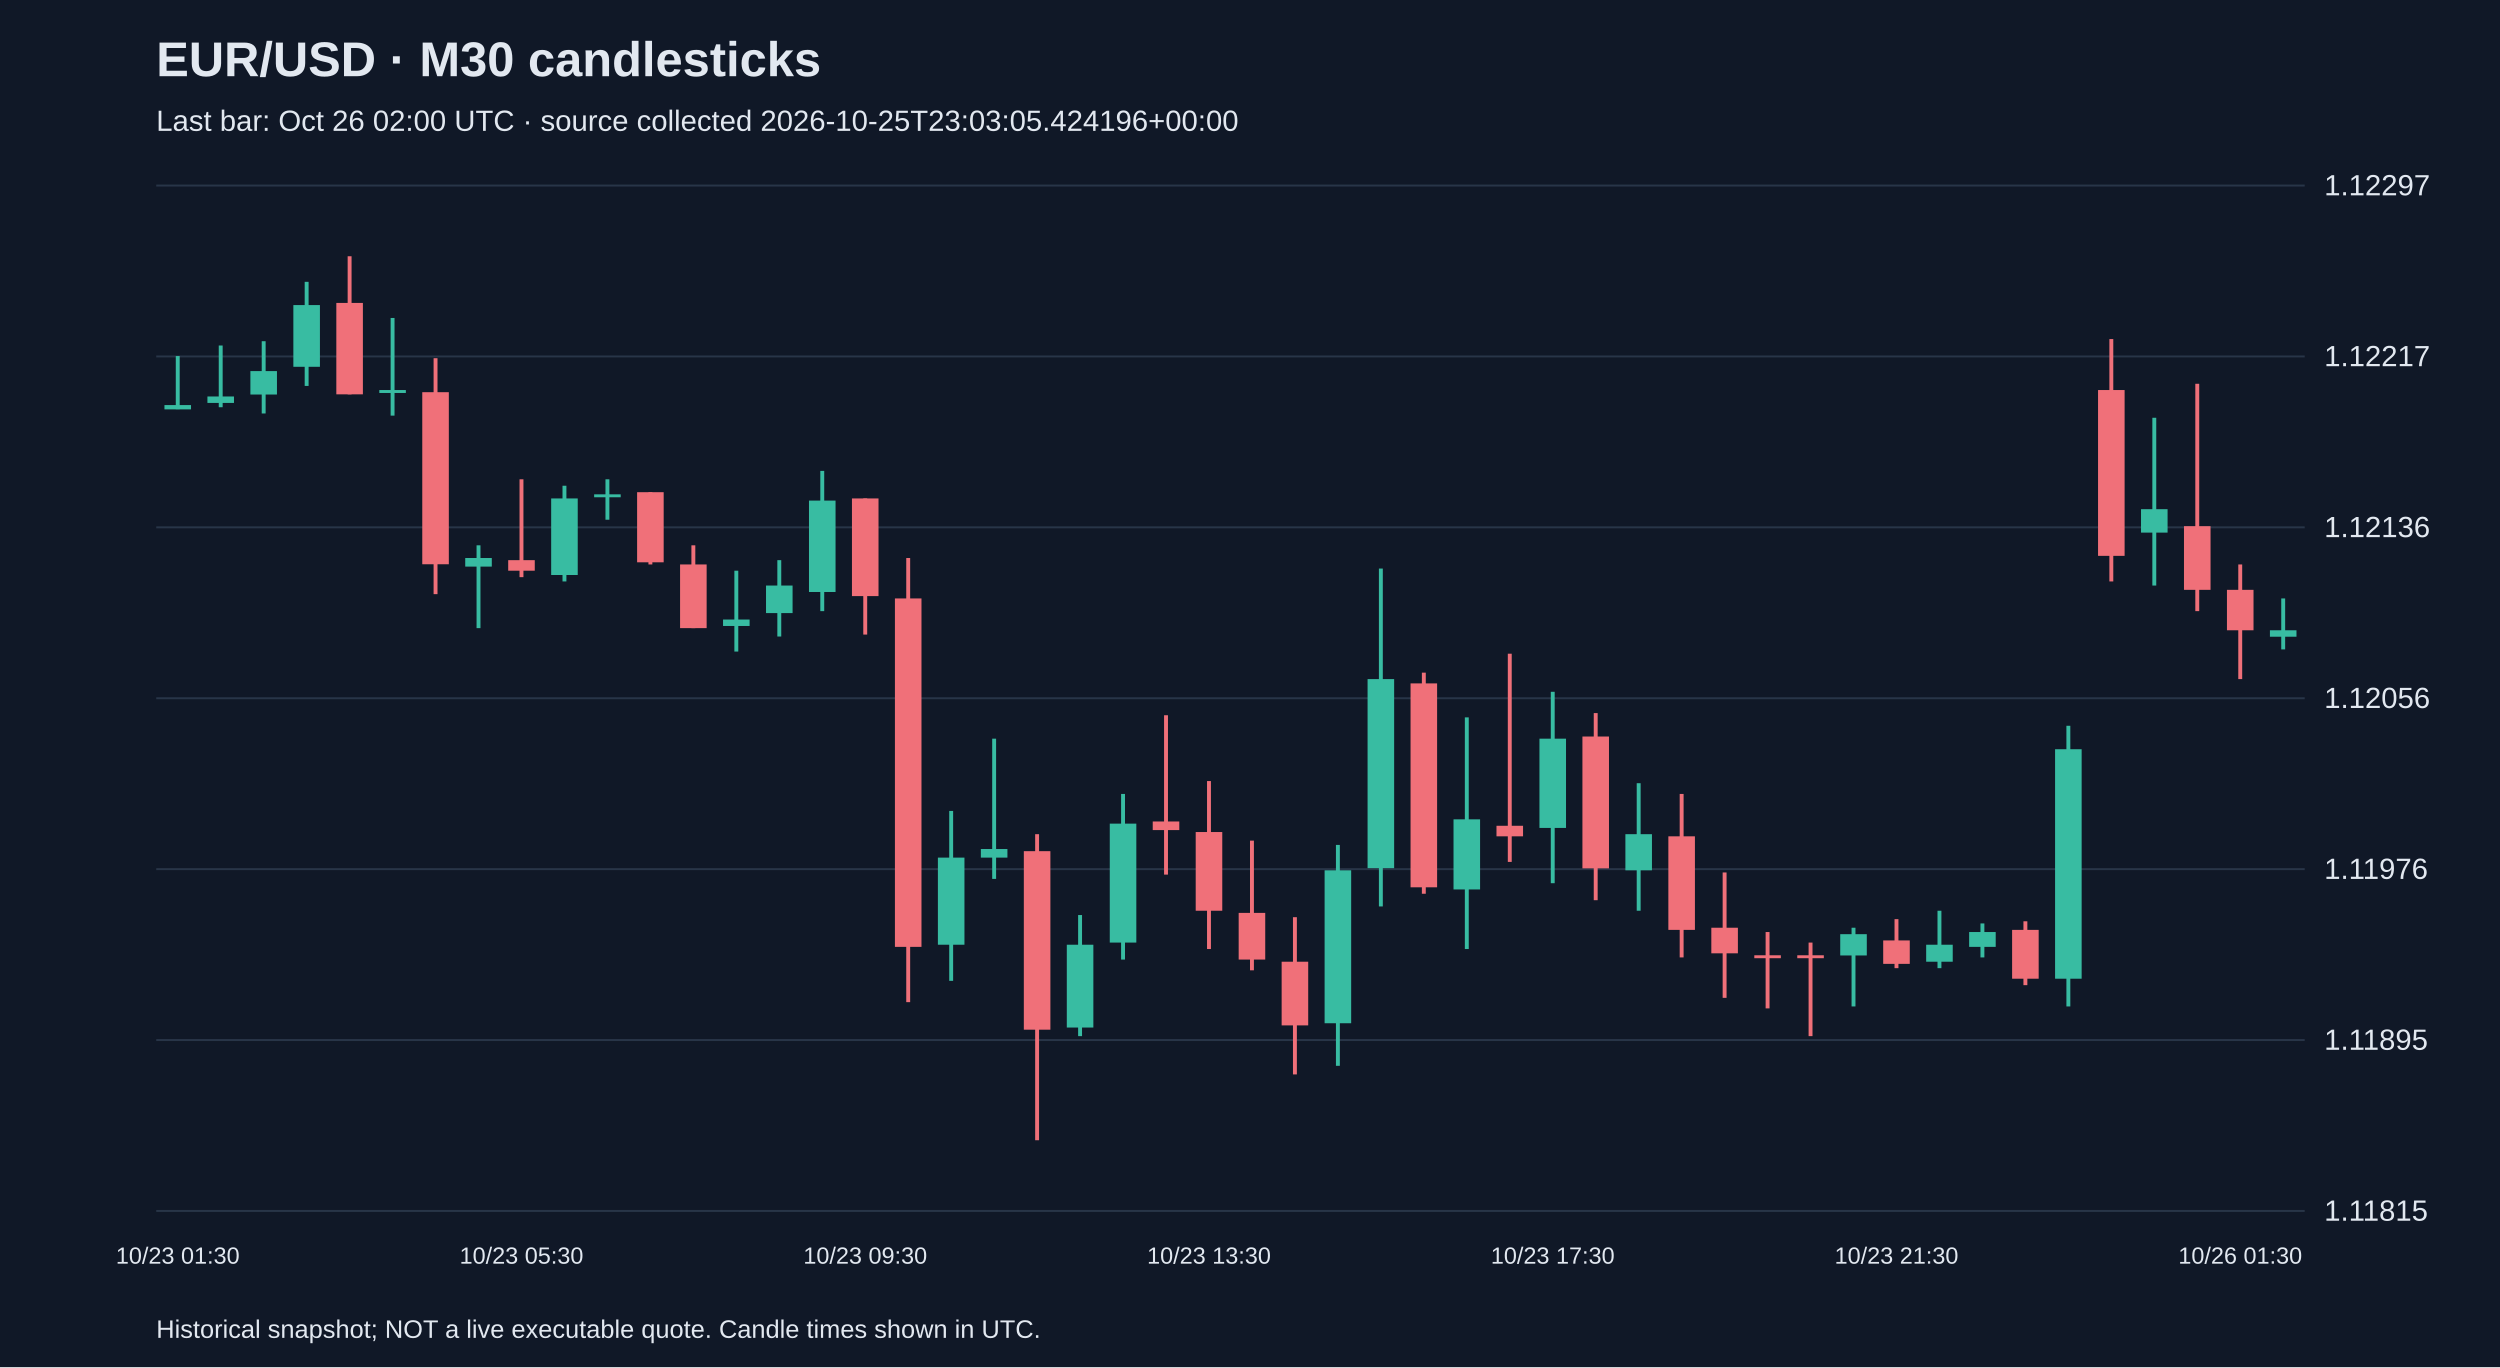
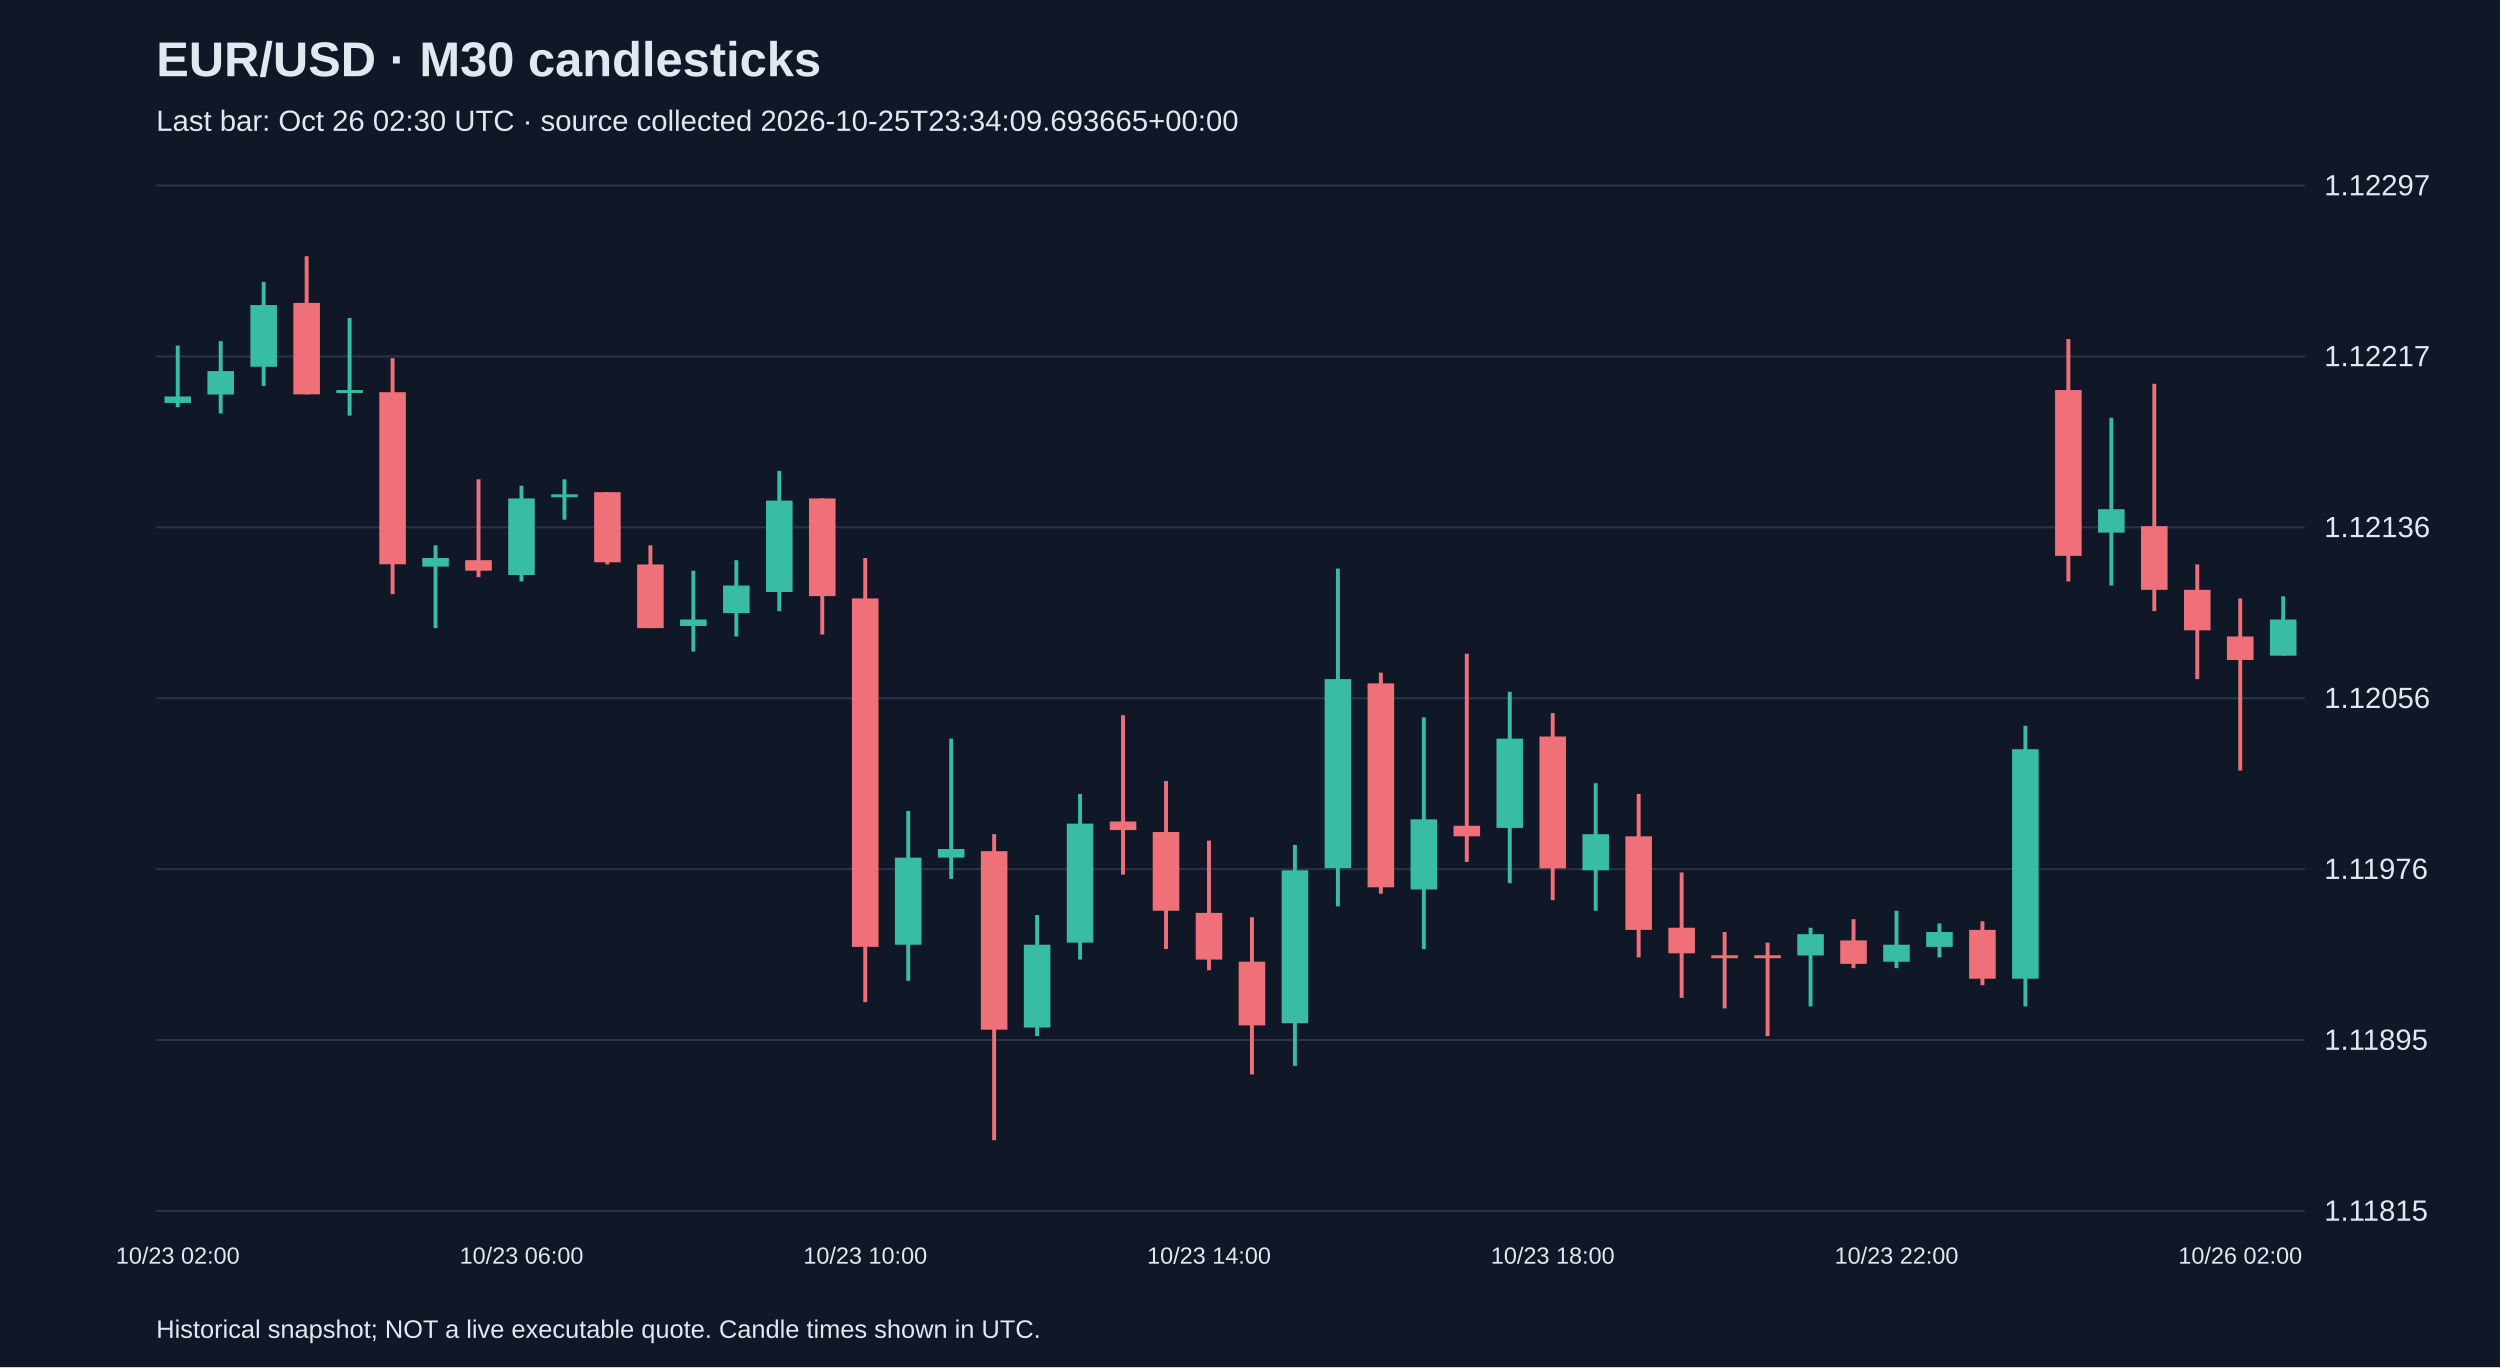
<svg xmlns="http://www.w3.org/2000/svg" viewBox="0 0 1280 700">
  <rect width="100%" height="100%" fill="#101827" />
  <style>text{font-family:Arial,sans-serif;fill:#e2e8f0}</style>
  <text x="80" y="39" font-size="25" font-weight="bold">EUR/USD · M30 candlesticks</text>
-   <text x="80" y="67" font-size="15" fill="#a6b1c5">Last bar: Oct 26 02:00 UTC · source collected 2026-10-25T23:03:05.424196+00:00</text>
+   <text x="80" y="67" font-size="15" fill="#a6b1c5">Last bar: Oct 26 02:30 UTC · source collected 2026-10-25T23:34:09.693665+00:00</text>
  <line x1="80" y1="620.0" x2="1180" y2="620.0" stroke="#283548" />
  <text x="1190" y="625.0" font-size="15">1.11815</text>
  <line x1="80" y1="532.5" x2="1180" y2="532.5" stroke="#283548" />
  <text x="1190" y="537.5" font-size="15">1.11895</text>
  <line x1="80" y1="445.0" x2="1180" y2="445.0" stroke="#283548" />
  <text x="1190" y="450.0" font-size="15">1.11976</text>
  <line x1="80" y1="357.5" x2="1180" y2="357.5" stroke="#283548" />
  <text x="1190" y="362.5" font-size="15">1.12056</text>
  <line x1="80" y1="270.0" x2="1180" y2="270.0" stroke="#283548" />
  <text x="1190" y="275.0" font-size="15">1.12136</text>
  <line x1="80" y1="182.5" x2="1180" y2="182.5" stroke="#283548" />
  <text x="1190" y="187.5" font-size="15">1.12217</text>
  <line x1="80" y1="95.0" x2="1180" y2="95.0" stroke="#283548" />
  <text x="1190" y="100.0" font-size="15">1.12297</text>
-   <line x1="91.0" y1="182.3" x2="91.0" y2="209.5" stroke="#38bca2" stroke-width="2" />
-   <rect x="84.2" y="207.4" width="13.6" height="2.2" fill="#38bca2" />
-   <text x="91.0" y="647" text-anchor="middle" font-size="12">10/23 01:30</text>
-   <line x1="113.0" y1="176.9" x2="113.0" y2="208.5" stroke="#38bca2" stroke-width="2" />
-   <rect x="106.2" y="203.0" width="13.6" height="3.3" fill="#38bca2" />
-   <line x1="135.0" y1="174.7" x2="135.0" y2="211.7" stroke="#38bca2" stroke-width="2" />
-   <rect x="128.2" y="190.0" width="13.6" height="12.0" fill="#38bca2" />
-   <line x1="157.0" y1="144.3" x2="157.0" y2="197.6" stroke="#38bca2" stroke-width="2" />
-   <rect x="150.2" y="156.2" width="13.6" height="31.6" fill="#38bca2" />
-   <line x1="179.0" y1="131.2" x2="179.0" y2="201.9" stroke="#f07079" stroke-width="2" />
-   <rect x="172.2" y="155.1" width="13.6" height="46.8" fill="#f07079" />
-   <line x1="201.0" y1="162.8" x2="201.0" y2="212.8" stroke="#38bca2" stroke-width="2" />
-   <rect x="194.2" y="199.7" width="13.6" height="1.5" fill="#38bca2" />
-   <line x1="223.0" y1="183.4" x2="223.0" y2="304.2" stroke="#f07079" stroke-width="2" />
-   <rect x="216.2" y="200.8" width="13.6" height="88.1" fill="#f07079" />
-   <line x1="245.0" y1="279.2" x2="245.0" y2="321.6" stroke="#38bca2" stroke-width="2" />
-   <rect x="238.2" y="285.7" width="13.6" height="4.4" fill="#38bca2" />
-   <line x1="267.0" y1="245.4" x2="267.0" y2="295.5" stroke="#f07079" stroke-width="2" />
-   <rect x="260.2" y="286.8" width="13.6" height="5.4" fill="#f07079" />
-   <text x="267.0" y="647" text-anchor="middle" font-size="12">10/23 05:30</text>
-   <line x1="289.0" y1="248.7" x2="289.0" y2="297.7" stroke="#38bca2" stroke-width="2" />
-   <rect x="282.2" y="255.2" width="13.6" height="39.2" fill="#38bca2" />
-   <line x1="311.0" y1="245.4" x2="311.0" y2="266.1" stroke="#38bca2" stroke-width="2" />
-   <rect x="304.2" y="253.1" width="13.6" height="1.5" fill="#38bca2" />
-   <line x1="333.0" y1="252.0" x2="333.0" y2="289.0" stroke="#f07079" stroke-width="2" />
-   <rect x="326.2" y="252.0" width="13.6" height="35.9" fill="#f07079" />
-   <line x1="355.0" y1="279.2" x2="355.0" y2="321.6" stroke="#f07079" stroke-width="2" />
-   <rect x="348.2" y="289.0" width="13.6" height="32.6" fill="#f07079" />
-   <line x1="377.0" y1="292.2" x2="377.0" y2="333.6" stroke="#38bca2" stroke-width="2" />
-   <rect x="370.2" y="317.2" width="13.6" height="3.3" fill="#38bca2" />
-   <line x1="399.0" y1="286.8" x2="399.0" y2="325.9" stroke="#38bca2" stroke-width="2" />
-   <rect x="392.2" y="299.8" width="13.6" height="14.1" fill="#38bca2" />
-   <line x1="421.0" y1="241.1" x2="421.0" y2="312.9" stroke="#38bca2" stroke-width="2" />
-   <rect x="414.2" y="256.3" width="13.6" height="46.8" fill="#38bca2" />
-   <line x1="443.0" y1="255.2" x2="443.0" y2="324.9" stroke="#f07079" stroke-width="2" />
-   <rect x="436.2" y="255.2" width="13.6" height="50.0" fill="#f07079" />
-   <text x="443.0" y="647" text-anchor="middle" font-size="12">10/23 09:30</text>
-   <line x1="465.0" y1="285.7" x2="465.0" y2="513.1" stroke="#f07079" stroke-width="2" />
-   <rect x="458.2" y="306.4" width="13.6" height="178.4" fill="#f07079" />
-   <line x1="487.0" y1="415.2" x2="487.0" y2="502.2" stroke="#38bca2" stroke-width="2" />
-   <rect x="480.2" y="439.1" width="13.6" height="44.6" fill="#38bca2" />
-   <line x1="509.0" y1="378.2" x2="509.0" y2="450.0" stroke="#38bca2" stroke-width="2" />
-   <rect x="502.2" y="434.7" width="13.6" height="4.4" fill="#38bca2" />
-   <line x1="531.0" y1="427.1" x2="531.0" y2="583.8" stroke="#f07079" stroke-width="2" />
-   <rect x="524.2" y="435.8" width="13.6" height="91.4" fill="#f07079" />
-   <line x1="553.0" y1="468.5" x2="553.0" y2="530.5" stroke="#38bca2" stroke-width="2" />
-   <rect x="546.2" y="483.7" width="13.6" height="42.4" fill="#38bca2" />
-   <line x1="575.0" y1="406.5" x2="575.0" y2="491.3" stroke="#38bca2" stroke-width="2" />
-   <rect x="568.2" y="421.7" width="13.6" height="60.9" fill="#38bca2" />
-   <line x1="597.0" y1="366.2" x2="597.0" y2="447.8" stroke="#f07079" stroke-width="2" />
-   <rect x="590.2" y="420.6" width="13.6" height="4.4" fill="#f07079" />
-   <line x1="619.0" y1="399.9" x2="619.0" y2="485.9" stroke="#f07079" stroke-width="2" />
-   <rect x="612.2" y="426.0" width="13.6" height="40.3" fill="#f07079" />
-   <text x="619.0" y="647" text-anchor="middle" font-size="12">10/23 13:30</text>
-   <line x1="641.0" y1="430.4" x2="641.0" y2="496.8" stroke="#f07079" stroke-width="2" />
-   <rect x="634.2" y="467.4" width="13.6" height="23.9" fill="#f07079" />
-   <line x1="663.0" y1="469.6" x2="663.0" y2="550.1" stroke="#f07079" stroke-width="2" />
-   <rect x="656.2" y="492.4" width="13.6" height="32.6" fill="#f07079" />
-   <line x1="685.0" y1="432.6" x2="685.0" y2="545.7" stroke="#38bca2" stroke-width="2" />
-   <rect x="678.2" y="445.6" width="13.6" height="78.3" fill="#38bca2" />
-   <line x1="707.0" y1="291.1" x2="707.0" y2="464.1" stroke="#38bca2" stroke-width="2" />
-   <rect x="700.2" y="347.7" width="13.6" height="96.8" fill="#38bca2" />
-   <line x1="729.0" y1="344.4" x2="729.0" y2="457.6" stroke="#f07079" stroke-width="2" />
-   <rect x="722.2" y="349.9" width="13.6" height="104.4" fill="#f07079" />
-   <line x1="751.0" y1="367.3" x2="751.0" y2="485.9" stroke="#38bca2" stroke-width="2" />
-   <rect x="744.2" y="419.5" width="13.6" height="35.9" fill="#38bca2" />
-   <line x1="773.0" y1="334.7" x2="773.0" y2="441.3" stroke="#f07079" stroke-width="2" />
-   <rect x="766.2" y="422.8" width="13.6" height="5.4" fill="#f07079" />
-   <line x1="795.0" y1="354.2" x2="795.0" y2="452.2" stroke="#38bca2" stroke-width="2" />
-   <rect x="788.2" y="378.2" width="13.6" height="45.7" fill="#38bca2" />
-   <text x="795.0" y="647" text-anchor="middle" font-size="12">10/23 17:30</text>
-   <line x1="817.0" y1="365.1" x2="817.0" y2="460.9" stroke="#f07079" stroke-width="2" />
-   <rect x="810.2" y="377.1" width="13.6" height="67.5" fill="#f07079" />
-   <line x1="839.0" y1="401.0" x2="839.0" y2="466.3" stroke="#38bca2" stroke-width="2" />
-   <rect x="832.2" y="427.1" width="13.6" height="18.5" fill="#38bca2" />
-   <line x1="861.0" y1="406.5" x2="861.0" y2="490.2" stroke="#f07079" stroke-width="2" />
-   <rect x="854.2" y="428.2" width="13.6" height="47.9" fill="#f07079" />
-   <line x1="883.0" y1="446.7" x2="883.0" y2="510.9" stroke="#f07079" stroke-width="2" />
-   <rect x="876.2" y="475.0" width="13.6" height="13.1" fill="#f07079" />
-   <line x1="905.0" y1="477.2" x2="905.0" y2="516.3" stroke="#f07079" stroke-width="2" />
+   <line x1="91.0" y1="176.9" x2="91.0" y2="208.5" stroke="#38bca2" stroke-width="2" />
+   <rect x="84.2" y="203.0" width="13.6" height="3.3" fill="#38bca2" />
+   <text x="91.0" y="647" text-anchor="middle" font-size="12">10/23 02:00</text>
+   <line x1="113.0" y1="174.7" x2="113.0" y2="211.7" stroke="#38bca2" stroke-width="2" />
+   <rect x="106.2" y="190.0" width="13.6" height="12.0" fill="#38bca2" />
+   <line x1="135.0" y1="144.3" x2="135.0" y2="197.6" stroke="#38bca2" stroke-width="2" />
+   <rect x="128.2" y="156.2" width="13.6" height="31.6" fill="#38bca2" />
+   <line x1="157.0" y1="131.2" x2="157.0" y2="201.9" stroke="#f07079" stroke-width="2" />
+   <rect x="150.2" y="155.1" width="13.6" height="46.8" fill="#f07079" />
+   <line x1="179.0" y1="162.8" x2="179.0" y2="212.8" stroke="#38bca2" stroke-width="2" />
+   <rect x="172.2" y="199.7" width="13.6" height="1.5" fill="#38bca2" />
+   <line x1="201.0" y1="183.4" x2="201.0" y2="304.2" stroke="#f07079" stroke-width="2" />
+   <rect x="194.2" y="200.8" width="13.6" height="88.1" fill="#f07079" />
+   <line x1="223.0" y1="279.2" x2="223.0" y2="321.6" stroke="#38bca2" stroke-width="2" />
+   <rect x="216.2" y="285.7" width="13.6" height="4.4" fill="#38bca2" />
+   <line x1="245.0" y1="245.4" x2="245.0" y2="295.5" stroke="#f07079" stroke-width="2" />
+   <rect x="238.2" y="286.8" width="13.6" height="5.4" fill="#f07079" />
+   <line x1="267.0" y1="248.7" x2="267.0" y2="297.7" stroke="#38bca2" stroke-width="2" />
+   <rect x="260.2" y="255.2" width="13.6" height="39.2" fill="#38bca2" />
+   <text x="267.0" y="647" text-anchor="middle" font-size="12">10/23 06:00</text>
+   <line x1="289.0" y1="245.4" x2="289.0" y2="266.1" stroke="#38bca2" stroke-width="2" />
+   <rect x="282.2" y="253.1" width="13.6" height="1.5" fill="#38bca2" />
+   <line x1="311.0" y1="252.0" x2="311.0" y2="289.0" stroke="#f07079" stroke-width="2" />
+   <rect x="304.2" y="252.0" width="13.6" height="35.9" fill="#f07079" />
+   <line x1="333.0" y1="279.2" x2="333.0" y2="321.6" stroke="#f07079" stroke-width="2" />
+   <rect x="326.2" y="289.0" width="13.6" height="32.6" fill="#f07079" />
+   <line x1="355.0" y1="292.2" x2="355.0" y2="333.6" stroke="#38bca2" stroke-width="2" />
+   <rect x="348.2" y="317.2" width="13.6" height="3.3" fill="#38bca2" />
+   <line x1="377.0" y1="286.8" x2="377.0" y2="325.9" stroke="#38bca2" stroke-width="2" />
+   <rect x="370.2" y="299.8" width="13.6" height="14.1" fill="#38bca2" />
+   <line x1="399.0" y1="241.1" x2="399.0" y2="312.9" stroke="#38bca2" stroke-width="2" />
+   <rect x="392.2" y="256.3" width="13.6" height="46.8" fill="#38bca2" />
+   <line x1="421.0" y1="255.2" x2="421.0" y2="324.9" stroke="#f07079" stroke-width="2" />
+   <rect x="414.2" y="255.2" width="13.6" height="50.0" fill="#f07079" />
+   <line x1="443.0" y1="285.7" x2="443.0" y2="513.1" stroke="#f07079" stroke-width="2" />
+   <rect x="436.2" y="306.4" width="13.6" height="178.4" fill="#f07079" />
+   <text x="443.0" y="647" text-anchor="middle" font-size="12">10/23 10:00</text>
+   <line x1="465.0" y1="415.2" x2="465.0" y2="502.2" stroke="#38bca2" stroke-width="2" />
+   <rect x="458.2" y="439.1" width="13.6" height="44.6" fill="#38bca2" />
+   <line x1="487.0" y1="378.2" x2="487.0" y2="450.0" stroke="#38bca2" stroke-width="2" />
+   <rect x="480.2" y="434.7" width="13.6" height="4.4" fill="#38bca2" />
+   <line x1="509.0" y1="427.1" x2="509.0" y2="583.8" stroke="#f07079" stroke-width="2" />
+   <rect x="502.2" y="435.8" width="13.6" height="91.4" fill="#f07079" />
+   <line x1="531.0" y1="468.5" x2="531.0" y2="530.5" stroke="#38bca2" stroke-width="2" />
+   <rect x="524.2" y="483.7" width="13.6" height="42.4" fill="#38bca2" />
+   <line x1="553.0" y1="406.5" x2="553.0" y2="491.3" stroke="#38bca2" stroke-width="2" />
+   <rect x="546.2" y="421.7" width="13.6" height="60.9" fill="#38bca2" />
+   <line x1="575.0" y1="366.2" x2="575.0" y2="447.8" stroke="#f07079" stroke-width="2" />
+   <rect x="568.2" y="420.6" width="13.6" height="4.4" fill="#f07079" />
+   <line x1="597.0" y1="399.9" x2="597.0" y2="485.9" stroke="#f07079" stroke-width="2" />
+   <rect x="590.2" y="426.0" width="13.6" height="40.3" fill="#f07079" />
+   <line x1="619.0" y1="430.4" x2="619.0" y2="496.8" stroke="#f07079" stroke-width="2" />
+   <rect x="612.2" y="467.4" width="13.6" height="23.9" fill="#f07079" />
+   <text x="619.0" y="647" text-anchor="middle" font-size="12">10/23 14:00</text>
+   <line x1="641.0" y1="469.6" x2="641.0" y2="550.1" stroke="#f07079" stroke-width="2" />
+   <rect x="634.2" y="492.4" width="13.6" height="32.6" fill="#f07079" />
+   <line x1="663.0" y1="432.6" x2="663.0" y2="545.7" stroke="#38bca2" stroke-width="2" />
+   <rect x="656.2" y="445.6" width="13.6" height="78.3" fill="#38bca2" />
+   <line x1="685.0" y1="291.1" x2="685.0" y2="464.1" stroke="#38bca2" stroke-width="2" />
+   <rect x="678.2" y="347.7" width="13.6" height="96.8" fill="#38bca2" />
+   <line x1="707.0" y1="344.4" x2="707.0" y2="457.6" stroke="#f07079" stroke-width="2" />
+   <rect x="700.2" y="349.9" width="13.6" height="104.4" fill="#f07079" />
+   <line x1="729.0" y1="367.3" x2="729.0" y2="485.9" stroke="#38bca2" stroke-width="2" />
+   <rect x="722.2" y="419.5" width="13.6" height="35.9" fill="#38bca2" />
+   <line x1="751.0" y1="334.7" x2="751.0" y2="441.3" stroke="#f07079" stroke-width="2" />
+   <rect x="744.2" y="422.8" width="13.6" height="5.4" fill="#f07079" />
+   <line x1="773.0" y1="354.2" x2="773.0" y2="452.2" stroke="#38bca2" stroke-width="2" />
+   <rect x="766.2" y="378.2" width="13.6" height="45.7" fill="#38bca2" />
+   <line x1="795.0" y1="365.1" x2="795.0" y2="460.9" stroke="#f07079" stroke-width="2" />
+   <rect x="788.2" y="377.1" width="13.6" height="67.5" fill="#f07079" />
+   <text x="795.0" y="647" text-anchor="middle" font-size="12">10/23 18:00</text>
+   <line x1="817.0" y1="401.0" x2="817.0" y2="466.3" stroke="#38bca2" stroke-width="2" />
+   <rect x="810.2" y="427.1" width="13.6" height="18.5" fill="#38bca2" />
+   <line x1="839.0" y1="406.5" x2="839.0" y2="490.2" stroke="#f07079" stroke-width="2" />
+   <rect x="832.2" y="428.2" width="13.6" height="47.9" fill="#f07079" />
+   <line x1="861.0" y1="446.7" x2="861.0" y2="510.9" stroke="#f07079" stroke-width="2" />
+   <rect x="854.2" y="475.0" width="13.6" height="13.1" fill="#f07079" />
+   <line x1="883.0" y1="477.2" x2="883.0" y2="516.3" stroke="#f07079" stroke-width="2" />
+   <rect x="876.2" y="489.1" width="13.6" height="1.5" fill="#f07079" />
+   <line x1="905.0" y1="482.6" x2="905.0" y2="530.5" stroke="#f07079" stroke-width="2" />
  <rect x="898.2" y="489.1" width="13.6" height="1.5" fill="#f07079" />
-   <line x1="927.0" y1="482.6" x2="927.0" y2="530.5" stroke="#f07079" stroke-width="2" />
-   <rect x="920.2" y="489.1" width="13.6" height="1.5" fill="#f07079" />
-   <line x1="949.0" y1="475.0" x2="949.0" y2="515.3" stroke="#38bca2" stroke-width="2" />
-   <rect x="942.2" y="478.3" width="13.6" height="10.9" fill="#38bca2" />
-   <line x1="971.0" y1="470.6" x2="971.0" y2="495.7" stroke="#f07079" stroke-width="2" />
-   <rect x="964.2" y="481.5" width="13.6" height="12.0" fill="#f07079" />
-   <text x="971.0" y="647" text-anchor="middle" font-size="12">10/23 21:30</text>
-   <line x1="993.0" y1="466.3" x2="993.0" y2="495.7" stroke="#38bca2" stroke-width="2" />
-   <rect x="986.2" y="483.7" width="13.6" height="8.7" fill="#38bca2" />
-   <line x1="1015.0" y1="472.8" x2="1015.0" y2="490.2" stroke="#38bca2" stroke-width="2" />
-   <rect x="1008.2" y="477.2" width="13.6" height="7.6" fill="#38bca2" />
-   <line x1="1037.0" y1="471.7" x2="1037.0" y2="504.4" stroke="#f07079" stroke-width="2" />
-   <rect x="1030.2" y="476.1" width="13.6" height="25.0" fill="#f07079" />
-   <line x1="1059.0" y1="371.6" x2="1059.0" y2="515.3" stroke="#38bca2" stroke-width="2" />
-   <rect x="1052.2" y="383.6" width="13.6" height="117.5" fill="#38bca2" />
-   <line x1="1081.0" y1="173.6" x2="1081.0" y2="297.7" stroke="#f07079" stroke-width="2" />
-   <rect x="1074.2" y="199.7" width="13.6" height="84.9" fill="#f07079" />
-   <line x1="1103.0" y1="213.9" x2="1103.0" y2="299.8" stroke="#38bca2" stroke-width="2" />
-   <rect x="1096.2" y="260.7" width="13.6" height="12.0" fill="#38bca2" />
-   <line x1="1125.0" y1="196.5" x2="1125.0" y2="312.9" stroke="#f07079" stroke-width="2" />
-   <rect x="1118.2" y="269.4" width="13.6" height="32.6" fill="#f07079" />
-   <line x1="1147.0" y1="289.0" x2="1147.0" y2="347.7" stroke="#f07079" stroke-width="2" />
-   <rect x="1140.2" y="302.0" width="13.6" height="20.7" fill="#f07079" />
-   <text x="1147.0" y="647" text-anchor="middle" font-size="12">10/26 01:30</text>
-   <line x1="1169.0" y1="306.4" x2="1169.0" y2="332.5" stroke="#38bca2" stroke-width="2" />
-   <rect x="1162.2" y="322.7" width="13.6" height="3.3" fill="#38bca2" />
+   <line x1="927.0" y1="475.0" x2="927.0" y2="515.3" stroke="#38bca2" stroke-width="2" />
+   <rect x="920.2" y="478.3" width="13.6" height="10.9" fill="#38bca2" />
+   <line x1="949.0" y1="470.6" x2="949.0" y2="495.7" stroke="#f07079" stroke-width="2" />
+   <rect x="942.2" y="481.5" width="13.6" height="12.0" fill="#f07079" />
+   <line x1="971.0" y1="466.3" x2="971.0" y2="495.7" stroke="#38bca2" stroke-width="2" />
+   <rect x="964.2" y="483.7" width="13.6" height="8.7" fill="#38bca2" />
+   <text x="971.0" y="647" text-anchor="middle" font-size="12">10/23 22:00</text>
+   <line x1="993.0" y1="472.8" x2="993.0" y2="490.2" stroke="#38bca2" stroke-width="2" />
+   <rect x="986.2" y="477.2" width="13.6" height="7.6" fill="#38bca2" />
+   <line x1="1015.0" y1="471.7" x2="1015.0" y2="504.4" stroke="#f07079" stroke-width="2" />
+   <rect x="1008.2" y="476.1" width="13.6" height="25.0" fill="#f07079" />
+   <line x1="1037.0" y1="371.6" x2="1037.0" y2="515.3" stroke="#38bca2" stroke-width="2" />
+   <rect x="1030.2" y="383.6" width="13.6" height="117.5" fill="#38bca2" />
+   <line x1="1059.0" y1="173.6" x2="1059.0" y2="297.7" stroke="#f07079" stroke-width="2" />
+   <rect x="1052.2" y="199.7" width="13.6" height="84.9" fill="#f07079" />
+   <line x1="1081.0" y1="213.9" x2="1081.0" y2="299.8" stroke="#38bca2" stroke-width="2" />
+   <rect x="1074.2" y="260.7" width="13.6" height="12.0" fill="#38bca2" />
+   <line x1="1103.0" y1="196.5" x2="1103.0" y2="312.9" stroke="#f07079" stroke-width="2" />
+   <rect x="1096.2" y="269.4" width="13.6" height="32.6" fill="#f07079" />
+   <line x1="1125.0" y1="289.0" x2="1125.0" y2="347.7" stroke="#f07079" stroke-width="2" />
+   <rect x="1118.2" y="302.0" width="13.6" height="20.7" fill="#f07079" />
+   <line x1="1147.0" y1="306.4" x2="1147.0" y2="394.5" stroke="#f07079" stroke-width="2" />
+   <rect x="1140.2" y="325.9" width="13.6" height="12.0" fill="#f07079" />
+   <text x="1147.0" y="647" text-anchor="middle" font-size="12">10/26 02:00</text>
+   <line x1="1169.0" y1="305.3" x2="1169.0" y2="335.7" stroke="#38bca2" stroke-width="2" />
+   <rect x="1162.2" y="317.2" width="13.6" height="18.5" fill="#38bca2" />
  <text x="80" y="685" font-size="13">Historical snapshot; NOT a live executable quote. Candle times shown in UTC.</text>
</svg>
